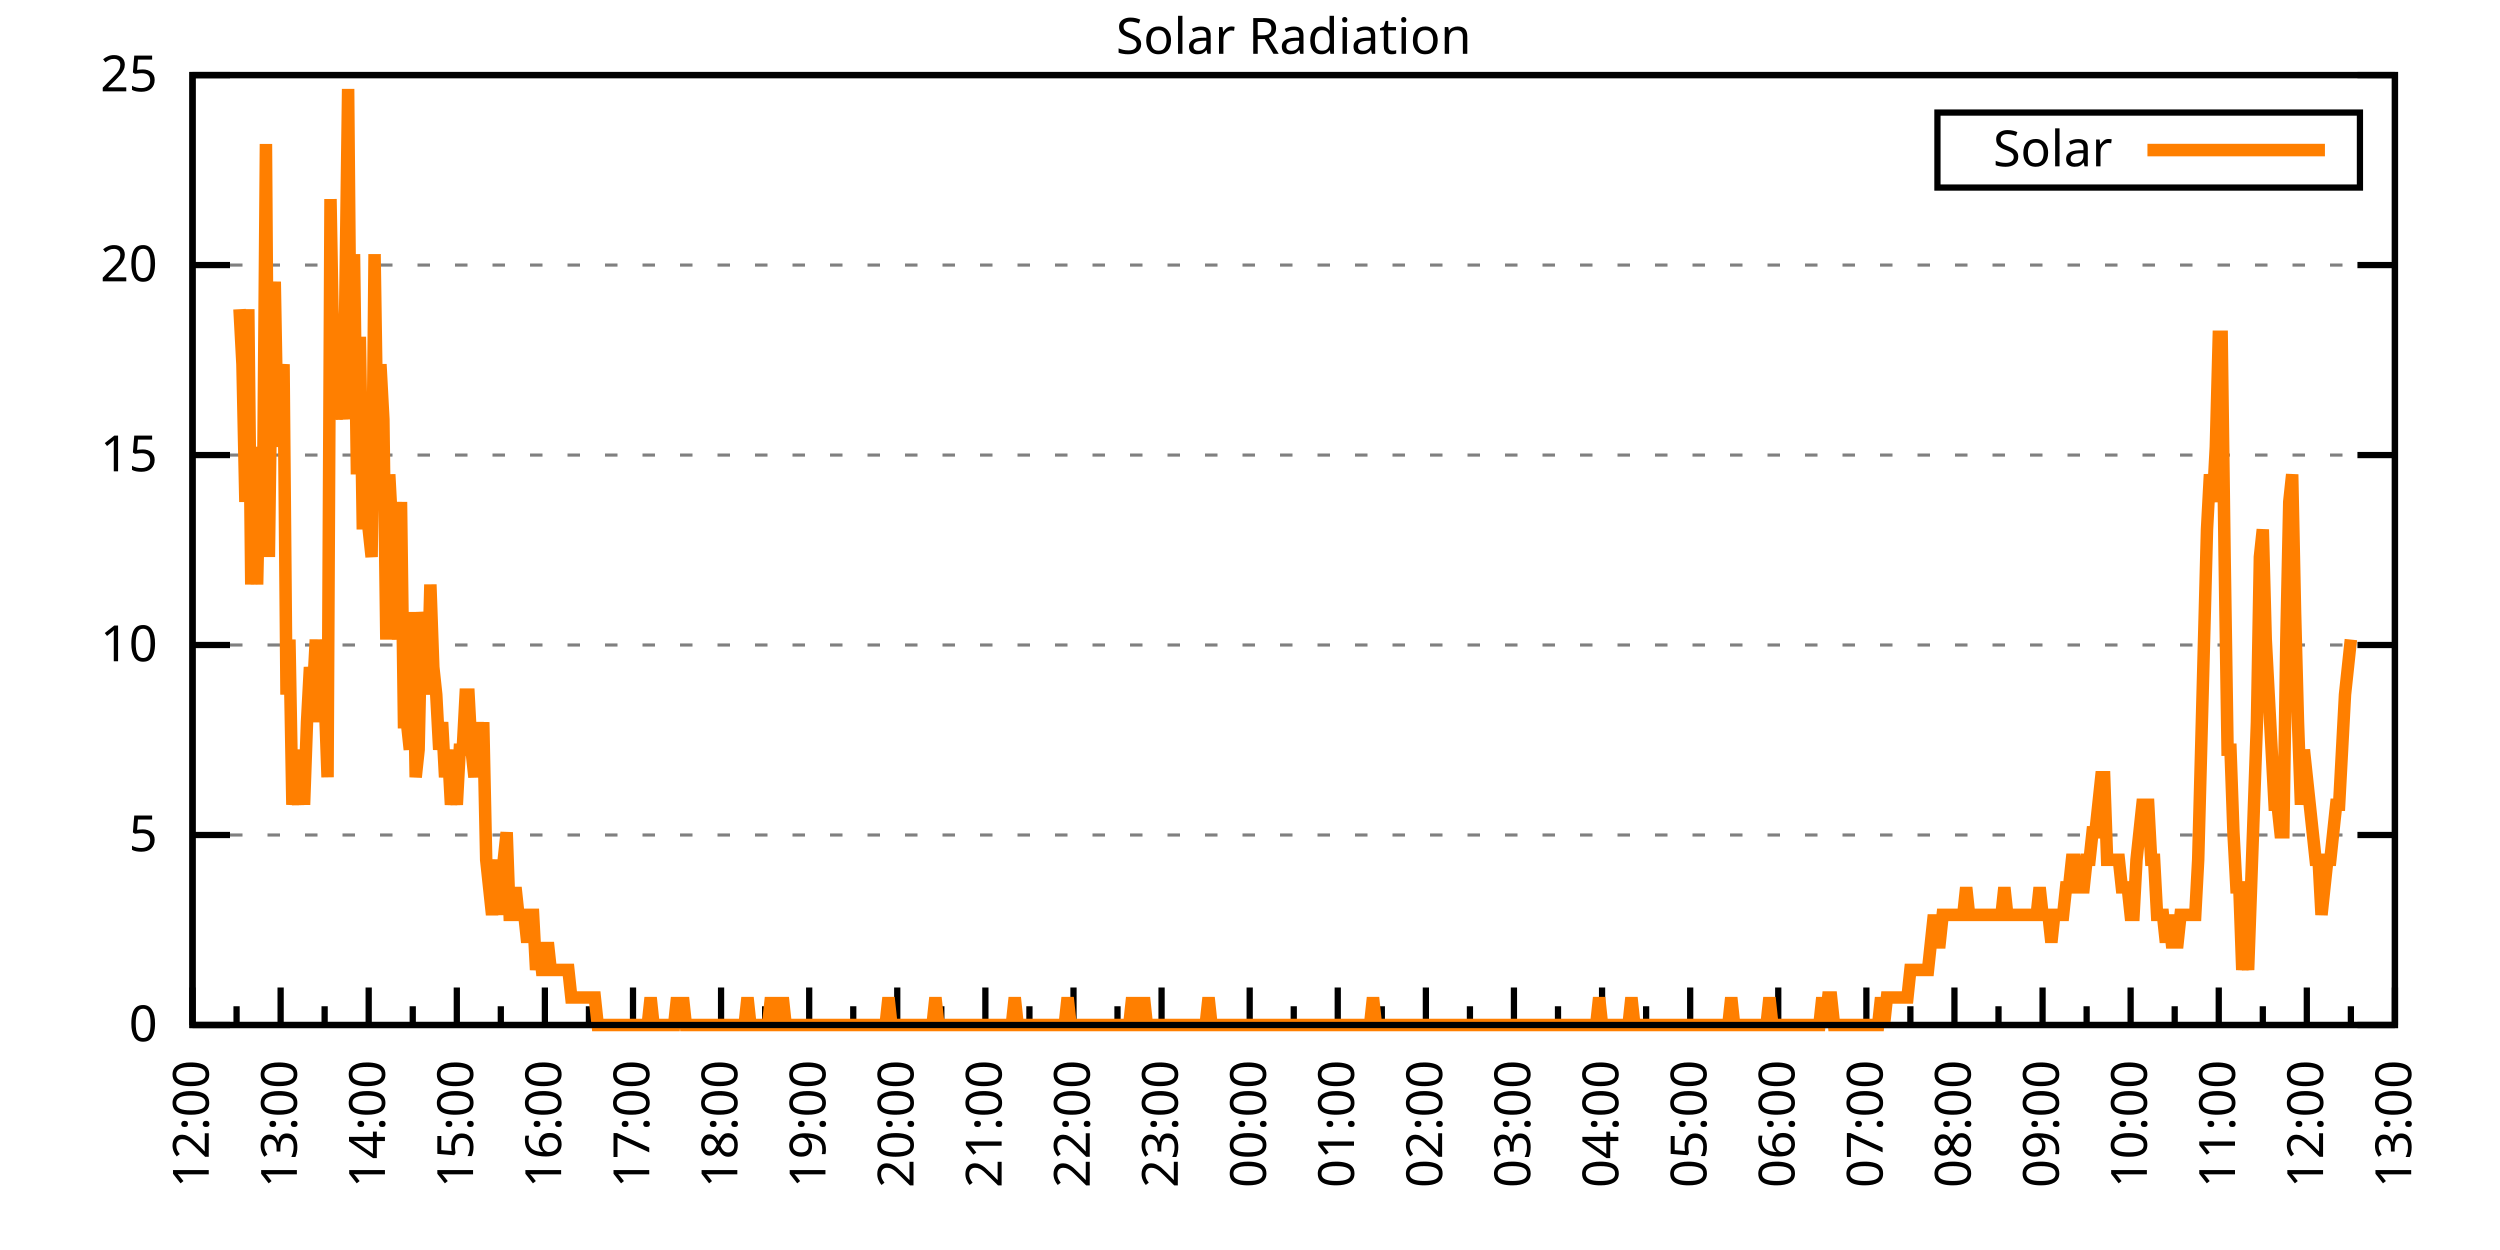
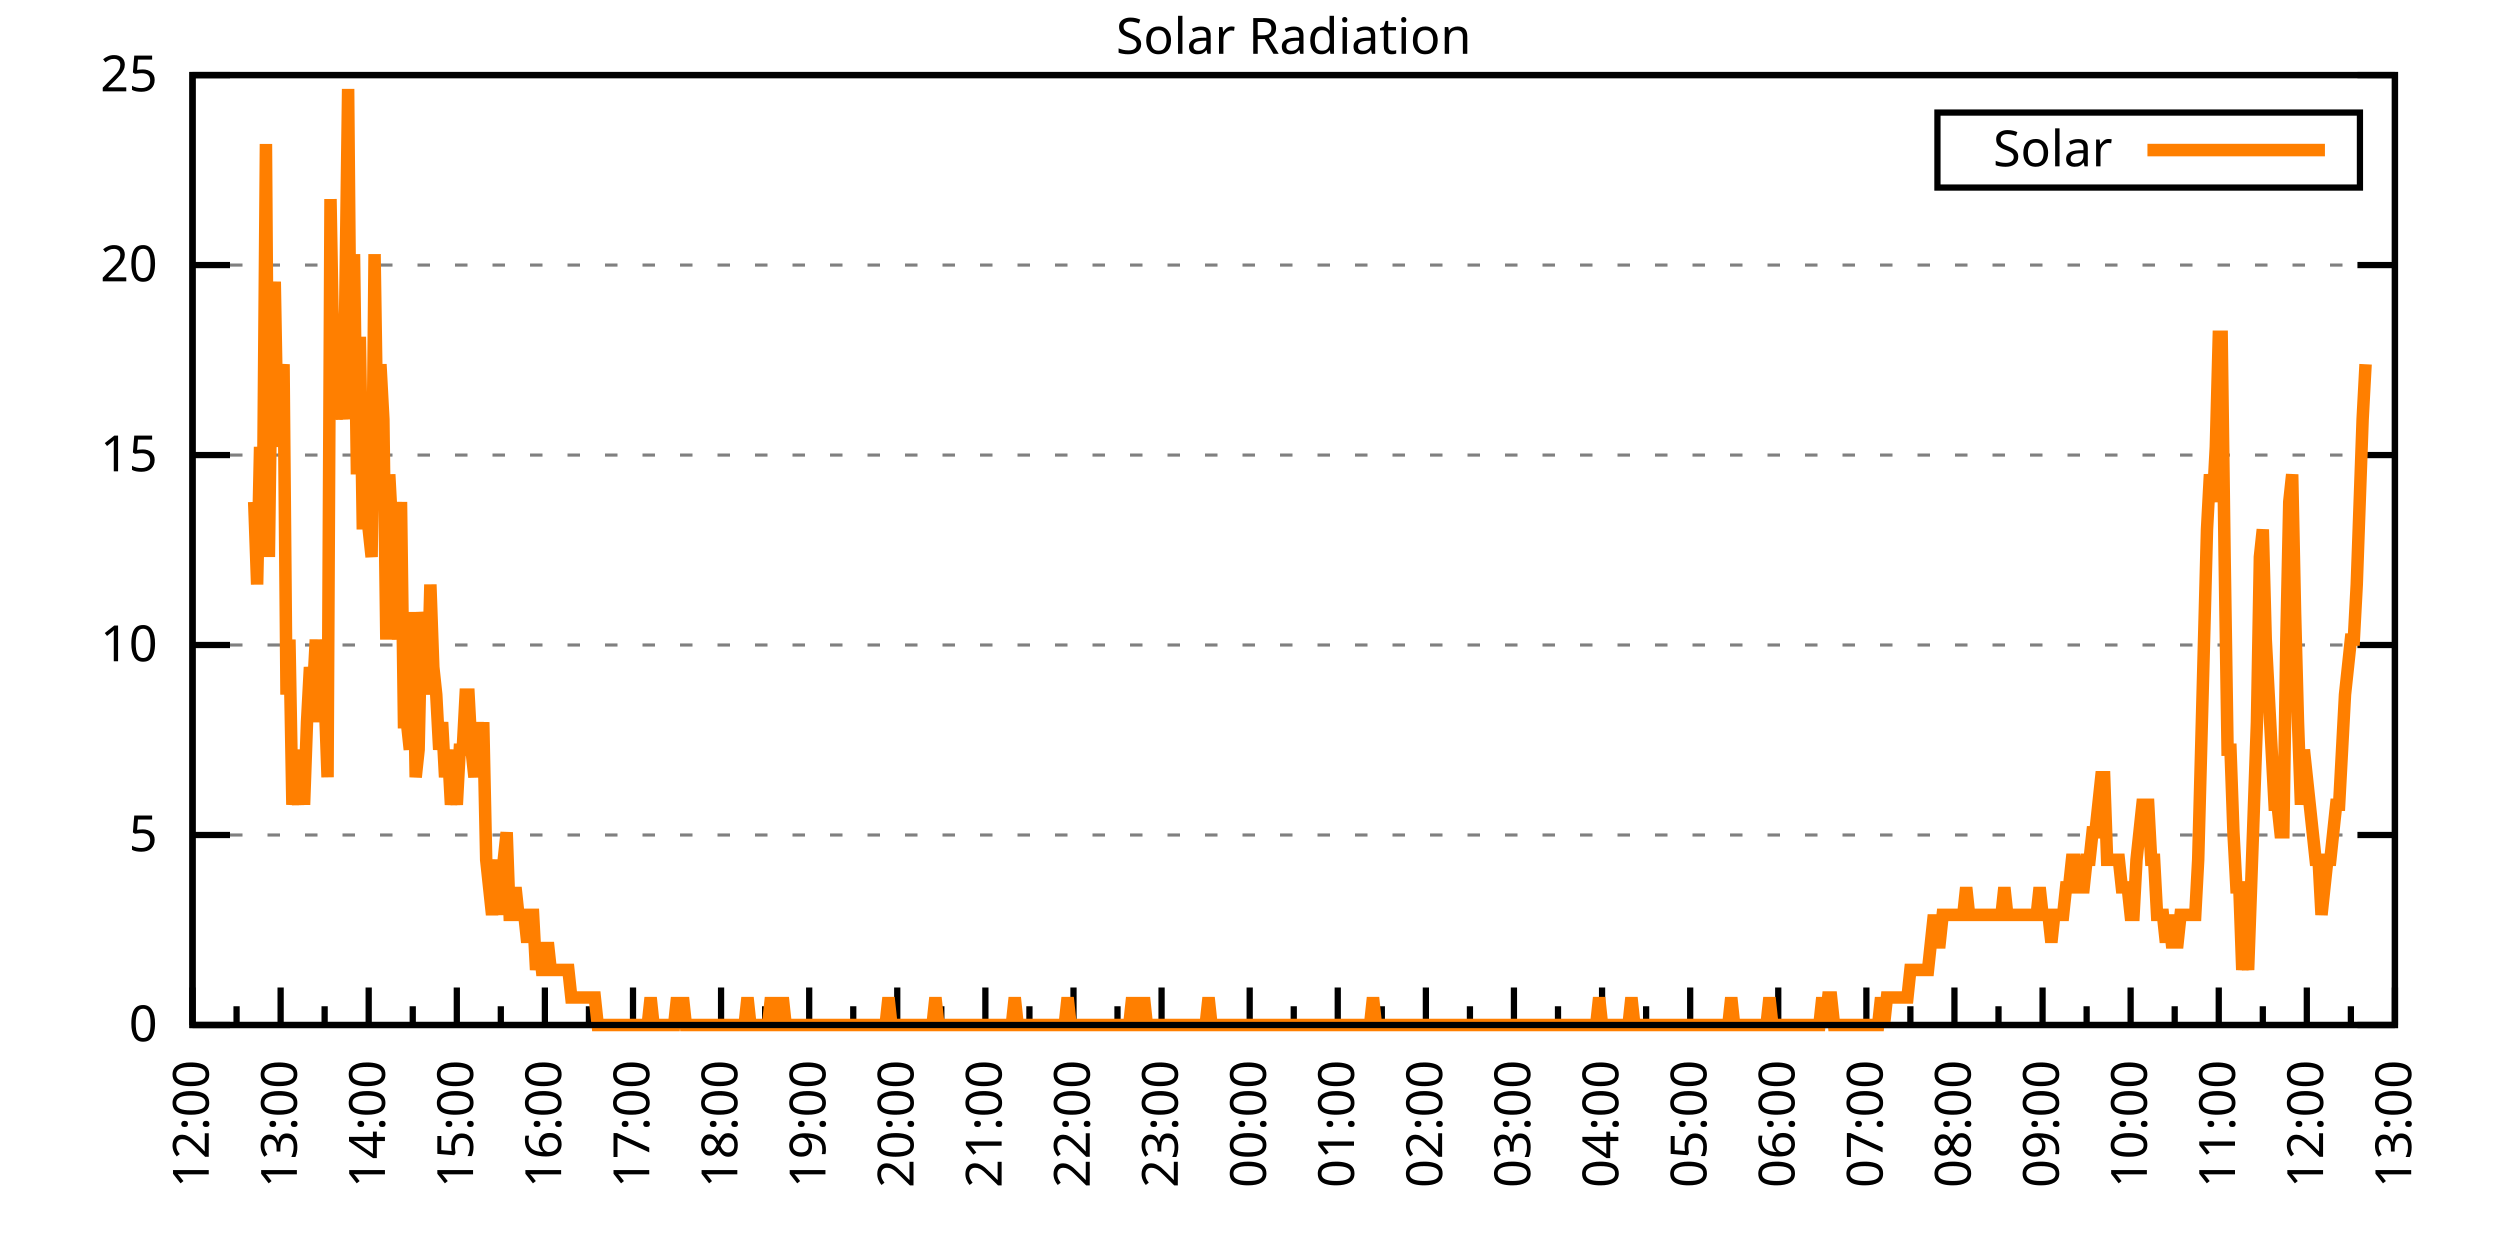
<svg xmlns="http://www.w3.org/2000/svg" xmlns:xlink="http://www.w3.org/1999/xlink" width="400" height="200" viewBox="0 0 400 200">
  <g id="gnuplot_canvas">
    <rect x="0" y="0" width="400" height="200" fill="none" />
    <defs>
      <circle id="gpDot" r="0.5" stroke-width="0.5" stroke="currentColor" />
      <path id="gpPt0" stroke-width="0.333" stroke="currentColor" d="M-1,0 h2 M0,-1 v2" />
      <path id="gpPt1" stroke-width="0.333" stroke="currentColor" d="M-1,-1 L1,1 M1,-1 L-1,1" />
      <path id="gpPt2" stroke-width="0.333" stroke="currentColor" d="M-1,0 L1,0 M0,-1 L0,1 M-1,-1 L1,1 M-1,1 L1,-1" />
      <rect id="gpPt3" stroke-width="0.333" stroke="currentColor" x="-1" y="-1" width="2" height="2" />
      <rect id="gpPt4" stroke-width="0.333" stroke="currentColor" fill="currentColor" x="-1" y="-1" width="2" height="2" />
      <circle id="gpPt5" stroke-width="0.333" stroke="currentColor" cx="0" cy="0" r="1" />
      <use xlink:href="#gpPt5" id="gpPt6" fill="currentColor" stroke="none" />
      <path id="gpPt7" stroke-width="0.333" stroke="currentColor" d="M0,-1.33 L-1.33,0.67 L1.33,0.67 z" />
      <use xlink:href="#gpPt7" id="gpPt8" fill="currentColor" stroke="none" />
      <use xlink:href="#gpPt7" id="gpPt9" stroke="currentColor" transform="rotate(180)" />
      <use xlink:href="#gpPt9" id="gpPt10" fill="currentColor" stroke="none" />
      <use xlink:href="#gpPt3" id="gpPt11" stroke="currentColor" transform="rotate(45)" />
      <use xlink:href="#gpPt11" id="gpPt12" fill="currentColor" stroke="none" />
      <path id="gpPt13" stroke-width="0.333" stroke="currentColor" d="M0,1.330 L1.265,0.411 L0.782,-1.067 L-0.782,-1.076 L-1.265,0.411 z" />
      <use xlink:href="#gpPt13" id="gpPt14" fill="currentColor" stroke="none" />
      <filter id="textbox" filterUnits="objectBoundingBox" x="0" y="0" height="1" width="1">
        <feFlood flood-color="white" flood-opacity="1" result="bgnd" />
        <feComposite in="SourceGraphic" in2="bgnd" operator="atop" />
      </filter>
      <filter id="greybox" filterUnits="objectBoundingBox" x="0" y="0" height="1" width="1">
        <feFlood flood-color="lightgrey" flood-opacity="1" result="grey" />
        <feComposite in="SourceGraphic" in2="grey" operator="atop" />
      </filter>
    </defs>
    <g fill="none" color="white" stroke="currentColor" stroke-width="1.00" stroke-linecap="butt" stroke-linejoin="miter">
</g>
    <g fill="none" color="black" stroke="currentColor" stroke-width="1.00" stroke-linecap="butt" stroke-linejoin="miter">
      <g stroke="none" shape-rendering="crispEdges">
        <polygon fill="rgb(255, 255, 255)" points="30.80,164.00 383.18,164.00 383.18,12.02 30.80,12.02 " />
      </g>
    </g>
    <g fill="none" color="black" stroke="currentColor" stroke-width="1.00" stroke-linecap="butt" stroke-linejoin="miter">
</g>
    <g fill="none" color="black" stroke="black" stroke-width="0.50" stroke-linecap="butt" stroke-linejoin="miter">
</g>
    <g fill="none" color="gray" stroke="currentColor" stroke-width="0.50" stroke-linecap="butt" stroke-linejoin="miter">
      <path stroke="gray" stroke-dasharray="2,4" class="gridline" d="M30.80,164.00 L383.19,164.00  " />
    </g>
    <g fill="none" color="gray" stroke="gray" stroke-width="1.00" stroke-linecap="butt" stroke-linejoin="miter">
</g>
    <g fill="none" color="black" stroke="currentColor" stroke-width="1.00" stroke-linecap="butt" stroke-linejoin="miter">
      <path stroke="black" d="M30.80,164.00 L36.80,164.00 M383.19,164.00 L377.19,164.00  " />
      <g transform="translate(25.20,166.60)" stroke="none" fill="black" font-family="Sans" font-size="8.00" text-anchor="end">
        <text>
          <tspan font-family="Sans"> 0</tspan>
        </text>
      </g>
    </g>
    <g fill="none" color="black" stroke="currentColor" stroke-width="1.00" stroke-linecap="butt" stroke-linejoin="miter">
</g>
    <g fill="none" color="black" stroke="black" stroke-width="0.50" stroke-linecap="butt" stroke-linejoin="miter">
</g>
    <g fill="none" color="gray" stroke="currentColor" stroke-width="0.50" stroke-linecap="butt" stroke-linejoin="miter">
      <path stroke="gray" stroke-dasharray="2,4" class="gridline" d="M30.80,133.60 L383.19,133.60  " />
    </g>
    <g fill="none" color="gray" stroke="gray" stroke-width="1.00" stroke-linecap="butt" stroke-linejoin="miter">
</g>
    <g fill="none" color="black" stroke="currentColor" stroke-width="1.00" stroke-linecap="butt" stroke-linejoin="miter">
      <path stroke="black" d="M30.80,133.60 L36.80,133.60 M383.19,133.60 L377.19,133.60  " />
      <g transform="translate(25.20,136.20)" stroke="none" fill="black" font-family="Sans" font-size="8.00" text-anchor="end">
        <text>
          <tspan font-family="Sans"> 5</tspan>
        </text>
      </g>
    </g>
    <g fill="none" color="black" stroke="currentColor" stroke-width="1.00" stroke-linecap="butt" stroke-linejoin="miter">
</g>
    <g fill="none" color="black" stroke="black" stroke-width="0.50" stroke-linecap="butt" stroke-linejoin="miter">
</g>
    <g fill="none" color="gray" stroke="currentColor" stroke-width="0.50" stroke-linecap="butt" stroke-linejoin="miter">
      <path stroke="gray" stroke-dasharray="2,4" class="gridline" d="M30.80,103.20 L383.19,103.20  " />
    </g>
    <g fill="none" color="gray" stroke="gray" stroke-width="1.00" stroke-linecap="butt" stroke-linejoin="miter">
</g>
    <g fill="none" color="black" stroke="currentColor" stroke-width="1.00" stroke-linecap="butt" stroke-linejoin="miter">
      <path stroke="black" d="M30.80,103.20 L36.80,103.20 M383.19,103.20 L377.19,103.20  " />
      <g transform="translate(25.20,105.80)" stroke="none" fill="black" font-family="Sans" font-size="8.00" text-anchor="end">
        <text>
          <tspan font-family="Sans"> 10</tspan>
        </text>
      </g>
    </g>
    <g fill="none" color="black" stroke="currentColor" stroke-width="1.00" stroke-linecap="butt" stroke-linejoin="miter">
</g>
    <g fill="none" color="black" stroke="black" stroke-width="0.50" stroke-linecap="butt" stroke-linejoin="miter">
</g>
    <g fill="none" color="gray" stroke="currentColor" stroke-width="0.50" stroke-linecap="butt" stroke-linejoin="miter">
      <path stroke="gray" stroke-dasharray="2,4" class="gridline" d="M30.80,72.81 L383.19,72.81  " />
    </g>
    <g fill="none" color="gray" stroke="gray" stroke-width="1.00" stroke-linecap="butt" stroke-linejoin="miter">
</g>
    <g fill="none" color="black" stroke="currentColor" stroke-width="1.00" stroke-linecap="butt" stroke-linejoin="miter">
      <path stroke="black" d="M30.80,72.81 L36.80,72.81 M383.19,72.81 L377.19,72.81  " />
      <g transform="translate(25.20,75.41)" stroke="none" fill="black" font-family="Sans" font-size="8.00" text-anchor="end">
        <text>
          <tspan font-family="Sans"> 15</tspan>
        </text>
      </g>
    </g>
    <g fill="none" color="black" stroke="currentColor" stroke-width="1.00" stroke-linecap="butt" stroke-linejoin="miter">
</g>
    <g fill="none" color="black" stroke="black" stroke-width="0.50" stroke-linecap="butt" stroke-linejoin="miter">
</g>
    <g fill="none" color="gray" stroke="currentColor" stroke-width="0.50" stroke-linecap="butt" stroke-linejoin="miter">
      <path stroke="gray" stroke-dasharray="2,4" class="gridline" d="M30.80,42.41 L383.19,42.41  " />
    </g>
    <g fill="none" color="gray" stroke="gray" stroke-width="1.00" stroke-linecap="butt" stroke-linejoin="miter">
</g>
    <g fill="none" color="black" stroke="currentColor" stroke-width="1.00" stroke-linecap="butt" stroke-linejoin="miter">
      <path stroke="black" d="M30.80,42.41 L36.80,42.41 M383.19,42.41 L377.19,42.41  " />
      <g transform="translate(25.20,45.01)" stroke="none" fill="black" font-family="Sans" font-size="8.00" text-anchor="end">
        <text>
          <tspan font-family="Sans"> 20</tspan>
        </text>
      </g>
    </g>
    <g fill="none" color="black" stroke="currentColor" stroke-width="1.00" stroke-linecap="butt" stroke-linejoin="miter">
</g>
    <g fill="none" color="black" stroke="black" stroke-width="0.50" stroke-linecap="butt" stroke-linejoin="miter">
</g>
    <g fill="none" color="gray" stroke="currentColor" stroke-width="0.50" stroke-linecap="butt" stroke-linejoin="miter">
      <path stroke="gray" stroke-dasharray="2,4" class="gridline" d="M30.80,12.01 L383.19,12.01  " />
    </g>
    <g fill="none" color="gray" stroke="gray" stroke-width="1.00" stroke-linecap="butt" stroke-linejoin="miter">
</g>
    <g fill="none" color="black" stroke="currentColor" stroke-width="1.00" stroke-linecap="butt" stroke-linejoin="miter">
      <path stroke="black" d="M30.80,12.01 L36.80,12.01 M383.19,12.01 L377.19,12.01  " />
      <g transform="translate(25.20,14.61)" stroke="none" fill="black" font-family="Sans" font-size="8.00" text-anchor="end">
        <text>
          <tspan font-family="Sans"> 25</tspan>
        </text>
      </g>
    </g>
    <g fill="none" color="black" stroke="currentColor" stroke-width="1.00" stroke-linecap="butt" stroke-linejoin="miter">
      <path stroke="black" d="M30.80,164.00 L30.80,158.00  " />
      <g transform="translate(33.40,169.60) rotate(270)" stroke="none" fill="black" font-family="Sans" font-size="8.00" text-anchor="end">
        <text>
          <tspan font-family="Sans">12:00</tspan>
        </text>
      </g>
    </g>
    <g fill="none" color="black" stroke="currentColor" stroke-width="1.00" stroke-linecap="butt" stroke-linejoin="miter">
      <path stroke="black" d="M37.85,164.00 L37.85,161.00 M44.90,164.00 L44.90,158.00  " />
      <g transform="translate(47.50,169.60) rotate(270)" stroke="none" fill="black" font-family="Sans" font-size="8.00" text-anchor="end">
        <text>
          <tspan font-family="Sans">13:00</tspan>
        </text>
      </g>
    </g>
    <g fill="none" color="black" stroke="currentColor" stroke-width="1.00" stroke-linecap="butt" stroke-linejoin="miter">
      <path stroke="black" d="M51.94,164.00 L51.94,161.00 M58.99,164.00 L58.99,158.00  " />
      <g transform="translate(61.59,169.60) rotate(270)" stroke="none" fill="black" font-family="Sans" font-size="8.00" text-anchor="end">
        <text>
          <tspan font-family="Sans">14:00</tspan>
        </text>
      </g>
    </g>
    <g fill="none" color="black" stroke="currentColor" stroke-width="1.00" stroke-linecap="butt" stroke-linejoin="miter">
      <path stroke="black" d="M66.04,164.00 L66.04,161.00 M73.09,164.00 L73.09,158.00  " />
      <g transform="translate(75.69,169.60) rotate(270)" stroke="none" fill="black" font-family="Sans" font-size="8.00" text-anchor="end">
        <text>
          <tspan font-family="Sans">15:00</tspan>
        </text>
      </g>
    </g>
    <g fill="none" color="black" stroke="currentColor" stroke-width="1.00" stroke-linecap="butt" stroke-linejoin="miter">
      <path stroke="black" d="M80.13,164.00 L80.13,161.00 M87.18,164.00 L87.18,158.00  " />
      <g transform="translate(89.78,169.60) rotate(270)" stroke="none" fill="black" font-family="Sans" font-size="8.00" text-anchor="end">
        <text>
          <tspan font-family="Sans">16:00</tspan>
        </text>
      </g>
    </g>
    <g fill="none" color="black" stroke="currentColor" stroke-width="1.00" stroke-linecap="butt" stroke-linejoin="miter">
      <path stroke="black" d="M94.23,164.00 L94.23,161.00 M101.28,164.00 L101.28,158.00  " />
      <g transform="translate(103.88,169.60) rotate(270)" stroke="none" fill="black" font-family="Sans" font-size="8.00" text-anchor="end">
        <text>
          <tspan font-family="Sans">17:00</tspan>
        </text>
      </g>
    </g>
    <g fill="none" color="black" stroke="currentColor" stroke-width="1.00" stroke-linecap="butt" stroke-linejoin="miter">
      <path stroke="black" d="M108.33,164.00 L108.33,161.00 M115.37,164.00 L115.37,158.00  " />
      <g transform="translate(117.97,169.60) rotate(270)" stroke="none" fill="black" font-family="Sans" font-size="8.00" text-anchor="end">
        <text>
          <tspan font-family="Sans">18:00</tspan>
        </text>
      </g>
    </g>
    <g fill="none" color="black" stroke="currentColor" stroke-width="1.00" stroke-linecap="butt" stroke-linejoin="miter">
      <path stroke="black" d="M122.42,164.00 L122.42,161.00 M129.47,164.00 L129.47,158.00  " />
      <g transform="translate(132.07,169.60) rotate(270)" stroke="none" fill="black" font-family="Sans" font-size="8.00" text-anchor="end">
        <text>
          <tspan font-family="Sans">19:00</tspan>
        </text>
      </g>
    </g>
    <g fill="none" color="black" stroke="currentColor" stroke-width="1.00" stroke-linecap="butt" stroke-linejoin="miter">
      <path stroke="black" d="M136.52,164.00 L136.52,161.00 M143.56,164.00 L143.56,158.00  " />
      <g transform="translate(146.16,169.60) rotate(270)" stroke="none" fill="black" font-family="Sans" font-size="8.00" text-anchor="end">
        <text>
          <tspan font-family="Sans">20:00</tspan>
        </text>
      </g>
    </g>
    <g fill="none" color="black" stroke="currentColor" stroke-width="1.00" stroke-linecap="butt" stroke-linejoin="miter">
      <path stroke="black" d="M150.61,164.00 L150.61,161.00 M157.66,164.00 L157.66,158.00  " />
      <g transform="translate(160.26,169.60) rotate(270)" stroke="none" fill="black" font-family="Sans" font-size="8.00" text-anchor="end">
        <text>
          <tspan font-family="Sans">21:00</tspan>
        </text>
      </g>
    </g>
    <g fill="none" color="black" stroke="currentColor" stroke-width="1.00" stroke-linecap="butt" stroke-linejoin="miter">
      <path stroke="black" d="M164.71,164.00 L164.71,161.00 M171.76,164.00 L171.76,158.00  " />
      <g transform="translate(174.36,169.60) rotate(270)" stroke="none" fill="black" font-family="Sans" font-size="8.00" text-anchor="end">
        <text>
          <tspan font-family="Sans">22:00</tspan>
        </text>
      </g>
    </g>
    <g fill="none" color="black" stroke="currentColor" stroke-width="1.00" stroke-linecap="butt" stroke-linejoin="miter">
      <path stroke="black" d="M178.80,164.00 L178.80,161.00 M185.85,164.00 L185.85,158.00  " />
      <g transform="translate(188.45,169.60) rotate(270)" stroke="none" fill="black" font-family="Sans" font-size="8.00" text-anchor="end">
        <text>
          <tspan font-family="Sans">23:00</tspan>
        </text>
      </g>
    </g>
    <g fill="none" color="black" stroke="currentColor" stroke-width="1.00" stroke-linecap="butt" stroke-linejoin="miter">
      <path stroke="black" d="M192.90,164.00 L192.90,161.00 M199.95,164.00 L199.95,158.00  " />
      <g transform="translate(202.55,169.60) rotate(270)" stroke="none" fill="black" font-family="Sans" font-size="8.00" text-anchor="end">
        <text>
          <tspan font-family="Sans">00:00</tspan>
        </text>
      </g>
    </g>
    <g fill="none" color="black" stroke="currentColor" stroke-width="1.00" stroke-linecap="butt" stroke-linejoin="miter">
      <path stroke="black" d="M207.00,164.00 L207.00,161.00 M214.04,164.00 L214.04,158.00  " />
      <g transform="translate(216.64,169.60) rotate(270)" stroke="none" fill="black" font-family="Sans" font-size="8.00" text-anchor="end">
        <text>
          <tspan font-family="Sans">01:00</tspan>
        </text>
      </g>
    </g>
    <g fill="none" color="black" stroke="currentColor" stroke-width="1.00" stroke-linecap="butt" stroke-linejoin="miter">
      <path stroke="black" d="M221.09,164.00 L221.09,161.00 M228.14,164.00 L228.14,158.00  " />
      <g transform="translate(230.74,169.60) rotate(270)" stroke="none" fill="black" font-family="Sans" font-size="8.00" text-anchor="end">
        <text>
          <tspan font-family="Sans">02:00</tspan>
        </text>
      </g>
    </g>
    <g fill="none" color="black" stroke="currentColor" stroke-width="1.00" stroke-linecap="butt" stroke-linejoin="miter">
      <path stroke="black" d="M235.19,164.00 L235.19,161.00 M242.23,164.00 L242.23,158.00  " />
      <g transform="translate(244.83,169.60) rotate(270)" stroke="none" fill="black" font-family="Sans" font-size="8.00" text-anchor="end">
        <text>
          <tspan font-family="Sans">03:00</tspan>
        </text>
      </g>
    </g>
    <g fill="none" color="black" stroke="currentColor" stroke-width="1.00" stroke-linecap="butt" stroke-linejoin="miter">
      <path stroke="black" d="M249.28,164.00 L249.28,161.00 M256.33,164.00 L256.33,158.00  " />
      <g transform="translate(258.93,169.60) rotate(270)" stroke="none" fill="black" font-family="Sans" font-size="8.00" text-anchor="end">
        <text>
          <tspan font-family="Sans">04:00</tspan>
        </text>
      </g>
    </g>
    <g fill="none" color="black" stroke="currentColor" stroke-width="1.00" stroke-linecap="butt" stroke-linejoin="miter">
      <path stroke="black" d="M263.38,164.00 L263.38,161.00 M270.43,164.00 L270.43,158.00  " />
      <g transform="translate(273.03,169.60) rotate(270)" stroke="none" fill="black" font-family="Sans" font-size="8.00" text-anchor="end">
        <text>
          <tspan font-family="Sans">05:00</tspan>
        </text>
      </g>
    </g>
    <g fill="none" color="black" stroke="currentColor" stroke-width="1.00" stroke-linecap="butt" stroke-linejoin="miter">
      <path stroke="black" d="M277.47,164.00 L277.47,161.00 M284.52,164.00 L284.52,158.00  " />
      <g transform="translate(287.12,169.60) rotate(270)" stroke="none" fill="black" font-family="Sans" font-size="8.00" text-anchor="end">
        <text>
          <tspan font-family="Sans">06:00</tspan>
        </text>
      </g>
    </g>
    <g fill="none" color="black" stroke="currentColor" stroke-width="1.00" stroke-linecap="butt" stroke-linejoin="miter">
      <path stroke="black" d="M291.57,164.00 L291.57,161.00 M298.62,164.00 L298.62,158.00  " />
      <g transform="translate(301.22,169.60) rotate(270)" stroke="none" fill="black" font-family="Sans" font-size="8.00" text-anchor="end">
        <text>
          <tspan font-family="Sans">07:00</tspan>
        </text>
      </g>
    </g>
    <g fill="none" color="black" stroke="currentColor" stroke-width="1.00" stroke-linecap="butt" stroke-linejoin="miter">
      <path stroke="black" d="M305.66,164.00 L305.66,161.00 M312.71,164.00 L312.71,158.00  " />
      <g transform="translate(315.31,169.60) rotate(270)" stroke="none" fill="black" font-family="Sans" font-size="8.00" text-anchor="end">
        <text>
          <tspan font-family="Sans">08:00</tspan>
        </text>
      </g>
    </g>
    <g fill="none" color="black" stroke="currentColor" stroke-width="1.00" stroke-linecap="butt" stroke-linejoin="miter">
      <path stroke="black" d="M319.76,164.00 L319.76,161.00 M326.81,164.00 L326.81,158.00  " />
      <g transform="translate(329.41,169.60) rotate(270)" stroke="none" fill="black" font-family="Sans" font-size="8.00" text-anchor="end">
        <text>
          <tspan font-family="Sans">09:00</tspan>
        </text>
      </g>
    </g>
    <g fill="none" color="black" stroke="currentColor" stroke-width="1.00" stroke-linecap="butt" stroke-linejoin="miter">
      <path stroke="black" d="M333.86,164.00 L333.86,161.00 M340.90,164.00 L340.90,158.00  " />
      <g transform="translate(343.50,169.60) rotate(270)" stroke="none" fill="black" font-family="Sans" font-size="8.00" text-anchor="end">
        <text>
          <tspan font-family="Sans">10:00</tspan>
        </text>
      </g>
    </g>
    <g fill="none" color="black" stroke="currentColor" stroke-width="1.00" stroke-linecap="butt" stroke-linejoin="miter">
      <path stroke="black" d="M347.95,164.00 L347.95,161.00 M355.00,164.00 L355.00,158.00  " />
      <g transform="translate(357.60,169.60) rotate(270)" stroke="none" fill="black" font-family="Sans" font-size="8.00" text-anchor="end">
        <text>
          <tspan font-family="Sans">11:00</tspan>
        </text>
      </g>
    </g>
    <g fill="none" color="black" stroke="currentColor" stroke-width="1.00" stroke-linecap="butt" stroke-linejoin="miter">
      <path stroke="black" d="M362.05,164.00 L362.05,161.00 M369.09,164.00 L369.09,158.00  " />
      <g transform="translate(371.69,169.60) rotate(270)" stroke="none" fill="black" font-family="Sans" font-size="8.00" text-anchor="end">
        <text>
          <tspan font-family="Sans">12:00</tspan>
        </text>
      </g>
    </g>
    <g fill="none" color="black" stroke="currentColor" stroke-width="1.00" stroke-linecap="butt" stroke-linejoin="miter">
      <path stroke="black" d="M376.14,164.00 L376.14,161.00 M383.19,164.00 L383.19,158.00  " />
      <g transform="translate(385.79,169.60) rotate(270)" stroke="none" fill="black" font-family="Sans" font-size="8.00" text-anchor="end">
        <text>
          <tspan font-family="Sans">13:00</tspan>
        </text>
      </g>
    </g>
    <g fill="none" color="black" stroke="currentColor" stroke-width="1.00" stroke-linecap="butt" stroke-linejoin="miter">
</g>
    <g fill="none" color="black" stroke="currentColor" stroke-width="1.00" stroke-linecap="butt" stroke-linejoin="miter">
      <path stroke="black" d="M30.80,12.01 L30.80,164.00 L383.19,164.00 L383.19,12.01 L30.80,12.01 Z  " />
    </g>
    <g fill="none" color="black" stroke="currentColor" stroke-width="1.00" stroke-linecap="butt" stroke-linejoin="miter">
      <g transform="translate(6.80,88.01) rotate(270)" stroke="none" fill="black" font-family="Sans" font-size="8.00" text-anchor="middle">
        <text />
      </g>
    </g>
    <g fill="none" color="black" stroke="currentColor" stroke-width="1.00" stroke-linecap="butt" stroke-linejoin="miter">
</g>
    <g fill="none" color="black" stroke="currentColor" stroke-width="1.00" stroke-linecap="butt" stroke-linejoin="miter">
      <path stroke="black" d="M309.99,30.01 L309.99,18.01 L377.59,18.01 L377.59,30.01 L309.99,30.01 Z  " />
    </g>
    <g id="Solar_Radiation_plot_1">
      <g fill="none" color="white" stroke="black" stroke-width="2.00" stroke-linecap="butt" stroke-linejoin="miter">
</g>
      <g fill="none" color="black" stroke="currentColor" stroke-width="2.00" stroke-linecap="butt" stroke-linejoin="miter">
        <g transform="translate(337.99,26.61)" stroke="none" fill="black" font-family="Sans" font-size="8.00" text-anchor="end">
          <text>
            <tspan font-family="Sans">Solar</tspan>
          </text>
        </g>
      </g>
      <g fill="none" color="black" stroke="currentColor" stroke-width="2.00" stroke-linecap="butt" stroke-linejoin="miter">
-         <path stroke="rgb(255, 127,   0)" d="M343.59,24.01 L371.99,24.01 M38.32,49.47 L38.79,58.28 L39.26,80.31 L39.73,49.47 L40.20,93.52 L40.67,80.31   L41.14,93.52 L41.61,71.50 L42.08,80.31 L42.55,23.04 L43.02,89.12 L43.49,53.88 L43.96,45.07 L44.43,71.50   L44.90,62.69 L45.37,58.28 L45.84,111.14 L46.31,102.33 L46.78,128.76 L47.24,124.36 L47.71,128.76 L48.18,119.95   L48.65,128.76 L49.12,115.55 L49.59,106.74 L50.06,111.14 L50.53,102.33 L51.00,115.55 L51.47,102.33 L51.94,111.14   L52.41,124.36 L52.88,31.85 L53.35,58.28 L53.82,67.09 L54.29,62.69 L54.76,67.09 L55.23,49.47 L55.70,14.23   L56.17,67.09 L56.64,40.66 L57.11,75.90 L57.58,53.88 L58.05,84.71 L58.52,62.69 L58.99,84.71 L59.46,89.12   L59.93,40.66 L60.40,71.50 L60.87,58.28 L61.34,67.09 L61.81,102.33 L62.28,75.90 L62.75,84.71 L63.22,93.52   L63.69,102.33 L64.16,80.31 L64.63,115.55 L65.10,115.55 L65.57,119.95 L66.04,97.93 L66.51,124.36 L66.98,119.95   L67.45,97.93 L67.92,102.33 L68.39,111.14 L68.86,93.52 L69.33,106.74 L69.80,111.14 L70.27,119.95 L70.74,115.55   L71.21,124.36 L71.68,119.95 L72.15,128.76 L72.62,124.36 L73.09,128.76 L73.56,119.95 L74.03,119.95 L74.50,111.14   L74.97,111.14 L75.44,119.95 L75.91,124.36 L76.38,115.55 L76.85,124.36 L77.32,115.55 L77.79,137.57 L78.26,141.98   L78.73,146.38 L79.19,141.98 L79.66,137.57 L80.13,146.38 L80.60,137.57 L81.07,133.17 L81.54,146.38 L82.01,146.38   L82.48,141.98 L82.95,146.38 L83.42,146.38 L83.89,146.38 L84.36,150.79 L84.83,146.38 L85.30,146.38 L85.77,155.19   L86.24,150.79 L86.71,155.19 L87.18,155.19 L87.65,150.79 L88.12,155.19 L88.59,155.19 L89.06,155.19 L89.53,155.19   L90.00,155.19 L90.47,155.19 L90.94,155.19 L91.41,159.60 L91.88,159.60 L92.35,159.60 L92.82,159.60 L93.29,159.60   L93.76,159.60 L94.23,159.60 L94.70,159.60 L95.17,159.60 L95.64,164.00 L96.11,164.00 L96.58,164.00 L97.05,164.00   L97.52,164.00 L97.99,164.00 L98.46,164.00 L98.93,164.00 L99.40,164.00 L99.87,164.00 L100.34,164.00 L100.81,164.00   L101.28,164.00 L101.75,164.00 L102.22,164.00 L102.69,164.00 L103.16,164.00 L103.63,164.00 L104.10,159.60 L104.57,164.00   L105.04,164.00 L105.51,164.00 L105.98,164.00 L106.45,164.00 L106.92,164.00 L107.39,164.00 L107.86,164.00 L108.33,159.60   L108.80,164.00 L109.27,159.60 L109.74,164.00 L110.21,164.00 L110.68,164.00 L111.14,164.00 L111.61,164.00 L112.08,164.00   L112.55,164.00 L113.02,164.00 L113.49,164.00 L113.96,164.00 L114.43,164.00 L114.90,164.00 L115.37,164.00 L115.84,164.00   L116.31,164.00 L116.78,164.00 L117.25,164.00 L117.72,164.00 L118.19,164.00 L118.66,164.00 L119.13,164.00 L119.60,159.60   L120.07,164.00 L120.54,164.00 L121.01,164.00 L121.48,164.00 L121.95,164.00 L122.42,164.00 L122.89,164.00 L123.36,159.60   L123.83,164.00 L124.30,164.00 L124.77,164.00 L125.24,159.60 L125.71,164.00 L126.18,164.00 L126.65,164.00 L127.12,164.00   L127.59,164.00 L128.06,164.00 L128.53,164.00 L129.00,164.00 L129.47,164.00 L129.94,164.00 L130.41,164.00 L130.88,164.00   L131.35,164.00 L131.82,164.00 L132.29,164.00 L132.76,164.00 L133.23,164.00 L133.70,164.00 L134.17,164.00 L134.64,164.00   L135.11,164.00 L135.58,164.00 L136.05,164.00 L136.52,164.00 L136.99,164.00 L137.46,164.00 L137.93,164.00 L138.40,164.00   L138.87,164.00 L139.34,164.00 L139.81,164.00 L140.28,164.00 L140.75,164.00 L141.22,164.00 L141.69,164.00 L142.16,159.60   L142.63,164.00 L143.09,164.00 L143.56,164.00 L144.03,164.00 L144.50,164.00 L144.97,164.00 L145.44,164.00 L145.91,164.00   L146.38,164.00 L146.85,164.00 L147.32,164.00 L147.79,164.00 L148.26,164.00 L148.73,164.00 L149.20,164.00 L149.67,159.60   L150.14,164.00 L150.61,164.00 L151.08,164.00 L151.55,164.00 L152.02,164.00 L152.49,164.00 L152.96,164.00 L153.43,164.00   L153.90,164.00 L154.37,164.00 L154.84,164.00 L155.31,164.00 L155.78,164.00 L156.25,164.00 L156.72,164.00 L157.19,164.00   L157.66,164.00 L158.13,164.00 L158.60,164.00 L159.07,164.00 L159.54,164.00 L160.01,164.00 L160.48,164.00 L160.95,164.00   L161.42,164.00 L161.89,164.00 L162.36,159.60 L162.83,164.00 L163.30,164.00 L163.77,164.00 L164.24,164.00 L164.71,164.00   L165.18,164.00 L165.65,164.00 L166.12,164.00 L166.59,164.00 L167.06,164.00 L167.53,164.00 L168.00,164.00 L168.47,164.00   L168.94,164.00 L169.41,164.00 L169.88,164.00 L170.35,164.00 L170.82,159.60 L171.29,164.00 L171.76,164.00 L172.23,164.00   L172.70,164.00 L173.17,164.00 L173.64,164.00 L174.11,164.00 L174.58,164.00 L175.04,164.00 L175.51,164.00 L175.98,164.00   L176.45,164.00 L176.92,164.00 L177.39,164.00 L177.86,164.00 L178.33,164.00 L178.80,164.00 L179.27,164.00 L179.74,164.00   L180.21,164.00 L180.68,164.00 L181.15,159.60 L181.62,164.00 L182.09,164.00 L182.56,164.00 L183.03,159.60 L183.50,164.00   L183.97,164.00 L184.44,164.00 L184.91,164.00 L185.38,164.00 L185.85,164.00 L186.32,164.00 L186.79,164.00 L187.26,164.00   L187.73,164.00 L188.20,164.00 L188.67,164.00 L189.14,164.00 L189.61,164.00 L190.08,164.00 L190.55,164.00 L191.02,164.00   L191.49,164.00 L191.96,164.00 L192.43,164.00 L192.90,164.00 L193.37,159.60 L193.84,164.00 L194.31,164.00 L194.78,164.00   L195.25,164.00 L195.72,164.00 L196.19,164.00 L196.66,164.00 L197.13,164.00 L197.60,164.00 L198.07,164.00 L198.54,164.00   L199.01,164.00 L199.48,164.00 L199.95,164.00 L200.42,164.00 L200.89,164.00 L201.36,164.00 L201.83,164.00 L202.30,164.00   L202.77,164.00 L203.24,164.00 L203.71,164.00 L204.18,164.00 L204.65,164.00 L205.12,164.00 L205.59,164.00 L206.06,164.00   L206.53,164.00 L207.00,164.00 L207.46,164.00 L207.93,164.00 L208.40,164.00 L208.87,164.00 L209.34,164.00 L209.81,164.00   L210.28,164.00 L210.75,164.00 L211.22,164.00 L211.69,164.00 L212.16,164.00 L212.63,164.00 L213.10,164.00 L213.57,164.00   L214.04,164.00 L214.51,164.00 L214.98,164.00 L215.45,164.00 L215.92,164.00 L216.39,164.00 L216.86,164.00 L217.33,164.00   L217.80,164.00 L218.27,164.00 L218.74,164.00 L219.21,164.00 L219.68,159.60 L220.15,164.00 L220.62,164.00 L221.09,164.00   L221.56,164.00 L222.03,164.00 L222.50,164.00 L222.97,164.00 L223.44,164.00 L223.91,164.00 L224.38,164.00 L224.85,164.00   L225.32,164.00 L225.79,164.00 L226.26,164.00 L226.73,164.00 L227.20,164.00 L227.67,164.00 L228.14,164.00 L228.61,164.00   L229.08,164.00 L229.55,164.00 L230.02,164.00 L230.49,164.00 L230.96,164.00 L231.43,164.00 L231.90,164.00 L232.37,164.00   L232.84,164.00 L233.31,164.00 L233.78,164.00 L234.25,164.00 L234.72,164.00 L235.19,164.00 L235.66,164.00 L236.13,164.00   L236.60,164.00 L237.07,164.00 L237.54,164.00 L238.01,164.00 L238.48,164.00 L238.95,164.00 L239.41,164.00 L239.88,164.00   L240.35,164.00 L240.82,164.00 L241.29,164.00 L241.76,164.00 L242.23,164.00 L242.70,164.00 L243.17,164.00 L243.64,164.00   L244.11,164.00 L244.58,164.00 L245.05,164.00 L245.52,164.00 L245.99,164.00 L246.46,164.00 L246.93,164.00 L247.40,164.00   L247.87,164.00 L248.34,164.00 L248.81,164.00 L249.28,164.00 L249.75,164.00 L250.22,164.00 L250.69,164.00 L251.16,164.00   L251.63,164.00 L252.10,164.00 L252.57,164.00 L253.04,164.00 L253.51,164.00 L253.98,164.00 L254.45,164.00 L254.92,164.00   L255.39,164.00 L255.86,159.60 L256.33,164.00 L256.80,164.00 L257.27,164.00 L257.74,164.00 L258.21,164.00 L258.68,164.00   L259.15,164.00 L259.62,164.00 L260.09,164.00 L260.56,164.00 L261.03,159.60 L261.50,164.00 L261.97,164.00 L262.44,164.00   L262.91,164.00 L263.38,164.00 L263.85,164.00 L264.32,164.00 L264.79,164.00 L265.26,164.00 L265.73,164.00 L266.20,164.00   L266.67,164.00 L267.14,164.00 L267.61,164.00 L268.08,164.00 L268.55,164.00 L269.02,164.00 L269.49,164.00 L269.96,164.00   L270.43,164.00 L270.90,164.00 L271.36,164.00 L271.83,164.00 L272.30,164.00 L272.77,164.00 L273.24,164.00 L273.71,164.00   L274.18,164.00 L274.65,164.00 L275.12,164.00 L275.59,164.00 L276.06,164.00 L276.53,164.00 L277.00,159.60 L277.47,164.00   L277.94,164.00 L278.41,164.00 L278.88,164.00 L279.35,164.00 L279.82,164.00 L280.29,164.00 L280.76,164.00 L281.23,164.00   L281.70,164.00 L282.17,164.00 L282.64,164.00 L283.11,159.60 L283.58,164.00 L284.05,164.00 L284.52,164.00 L284.99,164.00   L285.46,164.00 L285.93,164.00 L286.40,164.00 L286.87,164.00 L287.34,164.00 L287.81,164.00 L288.28,164.00 L288.75,164.00   L289.22,164.00 L289.69,164.00 L290.16,164.00 L290.63,164.00 L291.10,164.00 L291.57,159.60 L292.04,164.00 L292.51,159.60   L292.98,159.60 L293.45,164.00 L293.92,164.00 L294.39,164.00 L294.86,164.00 L295.33,164.00 L295.80,164.00 L296.27,164.00   L296.74,164.00 L297.21,164.00 L297.68,164.00 L298.15,164.00 L298.62,164.00 L299.09,164.00 L299.56,164.00 L300.03,164.00   L300.50,164.00 L300.97,159.60 L301.44,164.00 L301.91,159.60 L302.38,159.60 L302.85,159.60 L303.31,159.60 L303.78,159.60   L304.25,159.60 L304.72,159.60 L305.19,159.60 L305.66,155.19 L306.13,155.19 L306.60,155.19 L307.07,155.19 L307.54,155.19   L308.01,155.19 L308.48,155.19 L308.95,150.79 L309.42,146.38 L309.89,150.79 L310.36,150.79 L310.83,146.38 L311.30,146.38   L311.77,146.38 L312.24,146.38 L312.71,146.38 L313.18,146.38 L313.65,146.38 L314.12,146.38 L314.59,141.98 L315.06,146.38   L315.53,146.38 L316.00,146.38 L316.47,146.38 L316.94,146.38 L317.41,146.38 L317.88,146.38 L318.35,146.38 L318.82,146.38   L319.29,146.38 L319.76,146.38 L320.23,146.38 L320.70,141.98 L321.17,146.38 L321.64,146.38 L322.11,146.38 L322.58,146.38   L323.05,146.38 L323.52,146.38 L323.99,146.38 L324.46,146.38 L324.93,146.38 L325.40,146.38 L325.87,146.38 L326.34,141.98   L326.81,146.38 L327.28,146.38 L327.75,146.38 L328.22,150.79 L328.69,146.38 L329.16,146.38 L329.63,146.38 L330.10,146.38   L330.57,141.98 L331.04,141.98 L331.51,137.57 L331.98,137.57 L332.45,141.98 L332.92,141.98 L333.39,141.98 L333.86,137.57   L334.33,137.57 L334.80,133.17 L335.26,133.17 L335.73,128.76 L336.20,124.36 L336.67,124.36 L337.14,137.57 L337.61,137.57   L338.08,137.57 L338.55,137.57 L339.02,137.57 L339.49,141.98 L339.96,141.98 L340.43,141.98 L340.90,146.38 L341.37,146.38   L341.84,137.57 L342.31,133.17 L342.78,128.76 L343.25,128.76 L343.72,128.76 L344.19,137.57 L344.66,137.57 L345.13,146.38   L345.60,146.38 L346.07,146.38 L346.54,150.79 L347.01,146.38 L347.48,150.79 L347.95,150.79 L348.42,150.79 L348.89,146.38   L349.36,146.38 L349.83,146.38 L350.30,146.38 L350.77,146.38 L351.24,146.38 L351.71,137.57 L352.18,119.95 L352.65,102.33   L353.12,84.71 L353.59,75.90 L354.06,80.31 L354.53,71.50 L355.00,53.88 L355.47,53.88 L355.94,89.12 L356.41,119.95   L356.88,119.95 L357.35,133.17 L357.82,141.98 L358.29,141.98 L358.76,155.19 L359.23,150.79 L359.70,155.19 L360.17,141.98   L360.64,128.76 L361.11,115.55 L361.58,89.12 L362.05,84.71 L362.52,102.33 L362.99,111.14 L363.46,119.95 L363.93,128.76   L364.40,128.76 L364.87,133.17 L365.34,133.17 L365.81,102.33 L366.28,80.31 L366.75,75.90 L367.21,97.93 L367.68,115.55   L368.15,128.76 L368.62,119.95 L369.09,124.36 L369.56,128.76 L370.03,133.17 L370.50,137.57 L370.97,137.57 L371.44,146.38   L371.91,141.98 L372.38,137.57 L372.85,137.57 L373.32,133.17 L373.79,128.76 L374.26,128.76 L374.73,119.95 L375.20,111.14   L375.67,106.74 L376.14,102.33  " />
+         <path stroke="rgb(255, 127,   0)" d="M343.59,24.01 L371.99,24.01 M40.67,80.31 L41.14,93.52 L41.61,71.50 L42.08,80.31 L42.55,23.04 L43.02,89.12   L43.49,53.88 L43.96,45.07 L44.43,71.50 L44.90,62.69 L45.37,58.28 L45.84,111.14 L46.31,102.33 L46.78,128.76   L47.24,124.36 L47.71,128.76 L48.18,119.95 L48.65,128.76 L49.12,115.55 L49.59,106.74 L50.06,111.14 L50.53,102.33   L51.00,115.55 L51.47,102.33 L51.94,111.14 L52.41,124.36 L52.88,31.85 L53.35,58.28 L53.82,67.09 L54.29,62.69   L54.76,67.09 L55.23,49.47 L55.70,14.23 L56.17,67.09 L56.64,40.66 L57.11,75.90 L57.58,53.88 L58.05,84.71   L58.52,62.69 L58.99,84.71 L59.46,89.12 L59.93,40.66 L60.40,71.50 L60.87,58.28 L61.34,67.09 L61.81,102.33   L62.28,75.90 L62.75,84.71 L63.22,93.52 L63.69,102.33 L64.16,80.31 L64.63,115.55 L65.10,115.55 L65.57,119.95   L66.04,97.93 L66.51,124.36 L66.98,119.95 L67.45,97.93 L67.92,102.33 L68.39,111.14 L68.86,93.52 L69.33,106.74   L69.80,111.14 L70.27,119.95 L70.74,115.55 L71.21,124.36 L71.68,119.95 L72.15,128.76 L72.62,124.36 L73.09,128.76   L73.56,119.95 L74.03,119.95 L74.50,111.14 L74.97,111.14 L75.44,119.95 L75.91,124.36 L76.38,115.55 L76.85,124.36   L77.32,115.55 L77.79,137.57 L78.26,141.98 L78.73,146.38 L79.19,141.98 L79.66,137.57 L80.13,146.38 L80.60,137.57   L81.07,133.17 L81.54,146.38 L82.01,146.38 L82.48,141.98 L82.95,146.38 L83.42,146.38 L83.89,146.38 L84.36,150.79   L84.83,146.38 L85.30,146.38 L85.77,155.19 L86.24,150.79 L86.71,155.19 L87.18,155.19 L87.65,150.79 L88.12,155.19   L88.59,155.19 L89.06,155.19 L89.53,155.19 L90.00,155.19 L90.47,155.19 L90.94,155.19 L91.41,159.60 L91.88,159.60   L92.35,159.60 L92.82,159.60 L93.29,159.60 L93.76,159.60 L94.23,159.60 L94.70,159.60 L95.17,159.60 L95.64,164.00   L96.11,164.00 L96.58,164.00 L97.05,164.00 L97.52,164.00 L97.99,164.00 L98.46,164.00 L98.93,164.00 L99.40,164.00   L99.87,164.00 L100.34,164.00 L100.81,164.00 L101.28,164.00 L101.75,164.00 L102.22,164.00 L102.69,164.00 L103.16,164.00   L103.63,164.00 L104.10,159.60 L104.57,164.00 L105.04,164.00 L105.51,164.00 L105.98,164.00 L106.45,164.00 L106.92,164.00   L107.39,164.00 L107.86,164.00 L108.33,159.60 L108.80,164.00 L109.27,159.60 L109.74,164.00 L110.21,164.00 L110.68,164.00   L111.14,164.00 L111.61,164.00 L112.08,164.00 L112.55,164.00 L113.02,164.00 L113.49,164.00 L113.96,164.00 L114.43,164.00   L114.90,164.00 L115.37,164.00 L115.84,164.00 L116.31,164.00 L116.78,164.00 L117.25,164.00 L117.72,164.00 L118.19,164.00   L118.66,164.00 L119.13,164.00 L119.60,159.60 L120.07,164.00 L120.54,164.00 L121.01,164.00 L121.48,164.00 L121.95,164.00   L122.42,164.00 L122.89,164.00 L123.36,159.60 L123.83,164.00 L124.30,164.00 L124.77,164.00 L125.24,159.60 L125.71,164.00   L126.18,164.00 L126.65,164.00 L127.12,164.00 L127.59,164.00 L128.06,164.00 L128.53,164.00 L129.00,164.00 L129.47,164.00   L129.94,164.00 L130.41,164.00 L130.88,164.00 L131.35,164.00 L131.82,164.00 L132.29,164.00 L132.76,164.00 L133.23,164.00   L133.70,164.00 L134.17,164.00 L134.64,164.00 L135.11,164.00 L135.58,164.00 L136.05,164.00 L136.52,164.00 L136.99,164.00   L137.46,164.00 L137.93,164.00 L138.40,164.00 L138.87,164.00 L139.34,164.00 L139.81,164.00 L140.28,164.00 L140.75,164.00   L141.22,164.00 L141.69,164.00 L142.16,159.60 L142.63,164.00 L143.09,164.00 L143.56,164.00 L144.03,164.00 L144.50,164.00   L144.97,164.00 L145.44,164.00 L145.91,164.00 L146.38,164.00 L146.85,164.00 L147.32,164.00 L147.79,164.00 L148.26,164.00   L148.73,164.00 L149.20,164.00 L149.67,159.60 L150.14,164.00 L150.61,164.00 L151.08,164.00 L151.55,164.00 L152.02,164.00   L152.49,164.00 L152.96,164.00 L153.43,164.00 L153.90,164.00 L154.37,164.00 L154.84,164.00 L155.31,164.00 L155.78,164.00   L156.25,164.00 L156.72,164.00 L157.19,164.00 L157.66,164.00 L158.13,164.00 L158.60,164.00 L159.07,164.00 L159.54,164.00   L160.01,164.00 L160.48,164.00 L160.95,164.00 L161.42,164.00 L161.89,164.00 L162.36,159.60 L162.83,164.00 L163.30,164.00   L163.77,164.00 L164.24,164.00 L164.71,164.00 L165.18,164.00 L165.65,164.00 L166.12,164.00 L166.59,164.00 L167.06,164.00   L167.53,164.00 L168.00,164.00 L168.47,164.00 L168.94,164.00 L169.41,164.00 L169.88,164.00 L170.35,164.00 L170.82,159.60   L171.29,164.00 L171.76,164.00 L172.23,164.00 L172.70,164.00 L173.17,164.00 L173.64,164.00 L174.11,164.00 L174.58,164.00   L175.04,164.00 L175.51,164.00 L175.98,164.00 L176.45,164.00 L176.92,164.00 L177.39,164.00 L177.86,164.00 L178.33,164.00   L178.80,164.00 L179.27,164.00 L179.74,164.00 L180.21,164.00 L180.68,164.00 L181.15,159.60 L181.62,164.00 L182.09,164.00   L182.56,164.00 L183.03,159.60 L183.50,164.00 L183.97,164.00 L184.44,164.00 L184.91,164.00 L185.38,164.00 L185.85,164.00   L186.32,164.00 L186.79,164.00 L187.26,164.00 L187.73,164.00 L188.20,164.00 L188.67,164.00 L189.14,164.00 L189.61,164.00   L190.08,164.00 L190.55,164.00 L191.02,164.00 L191.49,164.00 L191.96,164.00 L192.43,164.00 L192.90,164.00 L193.37,159.60   L193.84,164.00 L194.31,164.00 L194.78,164.00 L195.25,164.00 L195.72,164.00 L196.19,164.00 L196.66,164.00 L197.13,164.00   L197.60,164.00 L198.07,164.00 L198.54,164.00 L199.01,164.00 L199.48,164.00 L199.95,164.00 L200.42,164.00 L200.89,164.00   L201.36,164.00 L201.83,164.00 L202.30,164.00 L202.77,164.00 L203.24,164.00 L203.71,164.00 L204.18,164.00 L204.65,164.00   L205.12,164.00 L205.59,164.00 L206.06,164.00 L206.53,164.00 L207.00,164.00 L207.46,164.00 L207.93,164.00 L208.40,164.00   L208.87,164.00 L209.34,164.00 L209.81,164.00 L210.28,164.00 L210.75,164.00 L211.22,164.00 L211.69,164.00 L212.16,164.00   L212.63,164.00 L213.10,164.00 L213.57,164.00 L214.04,164.00 L214.51,164.00 L214.98,164.00 L215.45,164.00 L215.92,164.00   L216.39,164.00 L216.86,164.00 L217.33,164.00 L217.80,164.00 L218.27,164.00 L218.74,164.00 L219.21,164.00 L219.68,159.60   L220.15,164.00 L220.62,164.00 L221.09,164.00 L221.56,164.00 L222.03,164.00 L222.50,164.00 L222.97,164.00 L223.44,164.00   L223.91,164.00 L224.38,164.00 L224.85,164.00 L225.32,164.00 L225.79,164.00 L226.26,164.00 L226.73,164.00 L227.20,164.00   L227.67,164.00 L228.14,164.00 L228.61,164.00 L229.08,164.00 L229.55,164.00 L230.02,164.00 L230.49,164.00 L230.96,164.00   L231.43,164.00 L231.90,164.00 L232.37,164.00 L232.84,164.00 L233.31,164.00 L233.78,164.00 L234.25,164.00 L234.72,164.00   L235.19,164.00 L235.66,164.00 L236.13,164.00 L236.60,164.00 L237.07,164.00 L237.54,164.00 L238.01,164.00 L238.48,164.00   L238.95,164.00 L239.41,164.00 L239.88,164.00 L240.35,164.00 L240.82,164.00 L241.29,164.00 L241.76,164.00 L242.23,164.00   L242.70,164.00 L243.17,164.00 L243.64,164.00 L244.11,164.00 L244.58,164.00 L245.05,164.00 L245.52,164.00 L245.99,164.00   L246.46,164.00 L246.93,164.00 L247.40,164.00 L247.87,164.00 L248.34,164.00 L248.81,164.00 L249.28,164.00 L249.75,164.00   L250.22,164.00 L250.69,164.00 L251.16,164.00 L251.63,164.00 L252.10,164.00 L252.57,164.00 L253.04,164.00 L253.51,164.00   L253.98,164.00 L254.45,164.00 L254.92,164.00 L255.39,164.00 L255.86,159.60 L256.33,164.00 L256.80,164.00 L257.27,164.00   L257.74,164.00 L258.21,164.00 L258.68,164.00 L259.15,164.00 L259.62,164.00 L260.09,164.00 L260.56,164.00 L261.03,159.60   L261.50,164.00 L261.97,164.00 L262.44,164.00 L262.91,164.00 L263.38,164.00 L263.85,164.00 L264.32,164.00 L264.79,164.00   L265.26,164.00 L265.73,164.00 L266.20,164.00 L266.67,164.00 L267.14,164.00 L267.61,164.00 L268.08,164.00 L268.55,164.00   L269.02,164.00 L269.49,164.00 L269.96,164.00 L270.43,164.00 L270.90,164.00 L271.36,164.00 L271.83,164.00 L272.30,164.00   L272.77,164.00 L273.24,164.00 L273.71,164.00 L274.18,164.00 L274.65,164.00 L275.12,164.00 L275.59,164.00 L276.06,164.00   L276.53,164.00 L277.00,159.60 L277.47,164.00 L277.94,164.00 L278.41,164.00 L278.88,164.00 L279.35,164.00 L279.82,164.00   L280.29,164.00 L280.76,164.00 L281.23,164.00 L281.70,164.00 L282.17,164.00 L282.64,164.00 L283.11,159.60 L283.58,164.00   L284.05,164.00 L284.52,164.00 L284.99,164.00 L285.46,164.00 L285.93,164.00 L286.40,164.00 L286.87,164.00 L287.34,164.00   L287.81,164.00 L288.28,164.00 L288.75,164.00 L289.22,164.00 L289.69,164.00 L290.16,164.00 L290.63,164.00 L291.10,164.00   L291.57,159.60 L292.04,164.00 L292.51,159.60 L292.98,159.60 L293.45,164.00 L293.92,164.00 L294.39,164.00 L294.86,164.00   L295.33,164.00 L295.80,164.00 L296.27,164.00 L296.74,164.00 L297.21,164.00 L297.68,164.00 L298.15,164.00 L298.62,164.00   L299.09,164.00 L299.56,164.00 L300.03,164.00 L300.50,164.00 L300.97,159.60 L301.44,164.00 L301.91,159.60 L302.38,159.60   L302.85,159.60 L303.31,159.60 L303.78,159.60 L304.25,159.60 L304.72,159.60 L305.19,159.60 L305.66,155.19 L306.13,155.19   L306.60,155.19 L307.07,155.19 L307.54,155.19 L308.01,155.19 L308.48,155.19 L308.95,150.79 L309.42,146.38 L309.89,150.79   L310.36,150.79 L310.83,146.38 L311.30,146.38 L311.77,146.38 L312.24,146.38 L312.71,146.38 L313.18,146.38 L313.65,146.38   L314.12,146.38 L314.59,141.98 L315.06,146.38 L315.53,146.38 L316.00,146.38 L316.47,146.38 L316.94,146.38 L317.41,146.38   L317.88,146.38 L318.35,146.38 L318.82,146.38 L319.29,146.38 L319.76,146.38 L320.23,146.38 L320.70,141.98 L321.17,146.38   L321.64,146.38 L322.11,146.38 L322.58,146.38 L323.05,146.38 L323.52,146.38 L323.99,146.38 L324.46,146.38 L324.93,146.38   L325.40,146.38 L325.87,146.38 L326.34,141.98 L326.81,146.38 L327.28,146.38 L327.75,146.38 L328.22,150.79 L328.69,146.38   L329.16,146.38 L329.63,146.38 L330.10,146.38 L330.57,141.98 L331.04,141.98 L331.51,137.57 L331.98,137.57 L332.45,141.98   L332.92,141.98 L333.39,141.98 L333.86,137.57 L334.33,137.57 L334.80,133.17 L335.26,133.17 L335.73,128.76 L336.20,124.36   L336.67,124.36 L337.14,137.57 L337.61,137.57 L338.08,137.57 L338.55,137.57 L339.02,137.57 L339.49,141.98 L339.96,141.98   L340.43,141.98 L340.90,146.38 L341.37,146.38 L341.84,137.57 L342.31,133.17 L342.78,128.76 L343.25,128.76 L343.72,128.76   L344.19,137.57 L344.66,137.57 L345.13,146.38 L345.60,146.38 L346.07,146.38 L346.54,150.79 L347.01,146.38 L347.48,150.79   L347.95,150.79 L348.42,150.79 L348.89,146.38 L349.36,146.38 L349.83,146.38 L350.30,146.38 L350.77,146.38 L351.24,146.38   L351.71,137.57 L352.18,119.95 L352.65,102.33 L353.12,84.71 L353.59,75.90 L354.06,80.31 L354.53,71.50 L355.00,53.88   L355.47,53.88 L355.94,89.12 L356.41,119.95 L356.88,119.95 L357.35,133.17 L357.82,141.98 L358.29,141.98 L358.76,155.19   L359.23,150.79 L359.70,155.19 L360.17,141.98 L360.64,128.76 L361.11,115.55 L361.58,89.12 L362.05,84.71 L362.52,102.33   L362.99,111.14 L363.46,119.95 L363.93,128.76 L364.40,128.76 L364.87,133.17 L365.34,133.17 L365.81,102.33 L366.28,80.31   L366.75,75.90 L367.21,97.93 L367.68,115.55 L368.15,128.76 L368.62,119.95 L369.09,124.36 L369.56,128.76 L370.03,133.17   L370.50,137.57 L370.97,137.57 L371.44,146.38 L371.91,141.98 L372.38,137.57 L372.85,137.57 L373.32,133.17 L373.79,128.76   L374.26,128.76 L374.73,119.95 L375.20,111.14 L375.67,106.74 L376.14,102.33 L376.61,102.33 L377.08,93.52 L377.55,80.31   L378.02,67.09 L378.49,58.28  " />
      </g>
    </g>
    <g fill="none" color="black" stroke="currentColor" stroke-width="2.00" stroke-linecap="butt" stroke-linejoin="miter">
</g>
    <g fill="none" color="black" stroke="black" stroke-width="1.00" stroke-linecap="butt" stroke-linejoin="miter">
</g>
    <g fill="none" color="black" stroke="currentColor" stroke-width="1.00" stroke-linecap="butt" stroke-linejoin="miter">
      <path stroke="black" d="M30.80,12.01 L30.80,164.00 L383.19,164.00 L383.19,12.01 L30.80,12.01 Z  " />
    </g>
    <g fill="none" color="black" stroke="currentColor" stroke-width="1.00" stroke-linecap="butt" stroke-linejoin="miter">
      <g transform="translate(206.99,8.61)" stroke="none" fill="black" font-family="Sans" font-size="8.00" text-anchor="middle">
        <text>
          <tspan font-family="Sans">Solar Radiation</tspan>
        </text>
      </g>
    </g>
    <g fill="none" color="black" stroke="currentColor" stroke-width="1.00" stroke-linecap="butt" stroke-linejoin="miter">
</g>
  </g>
</svg>
